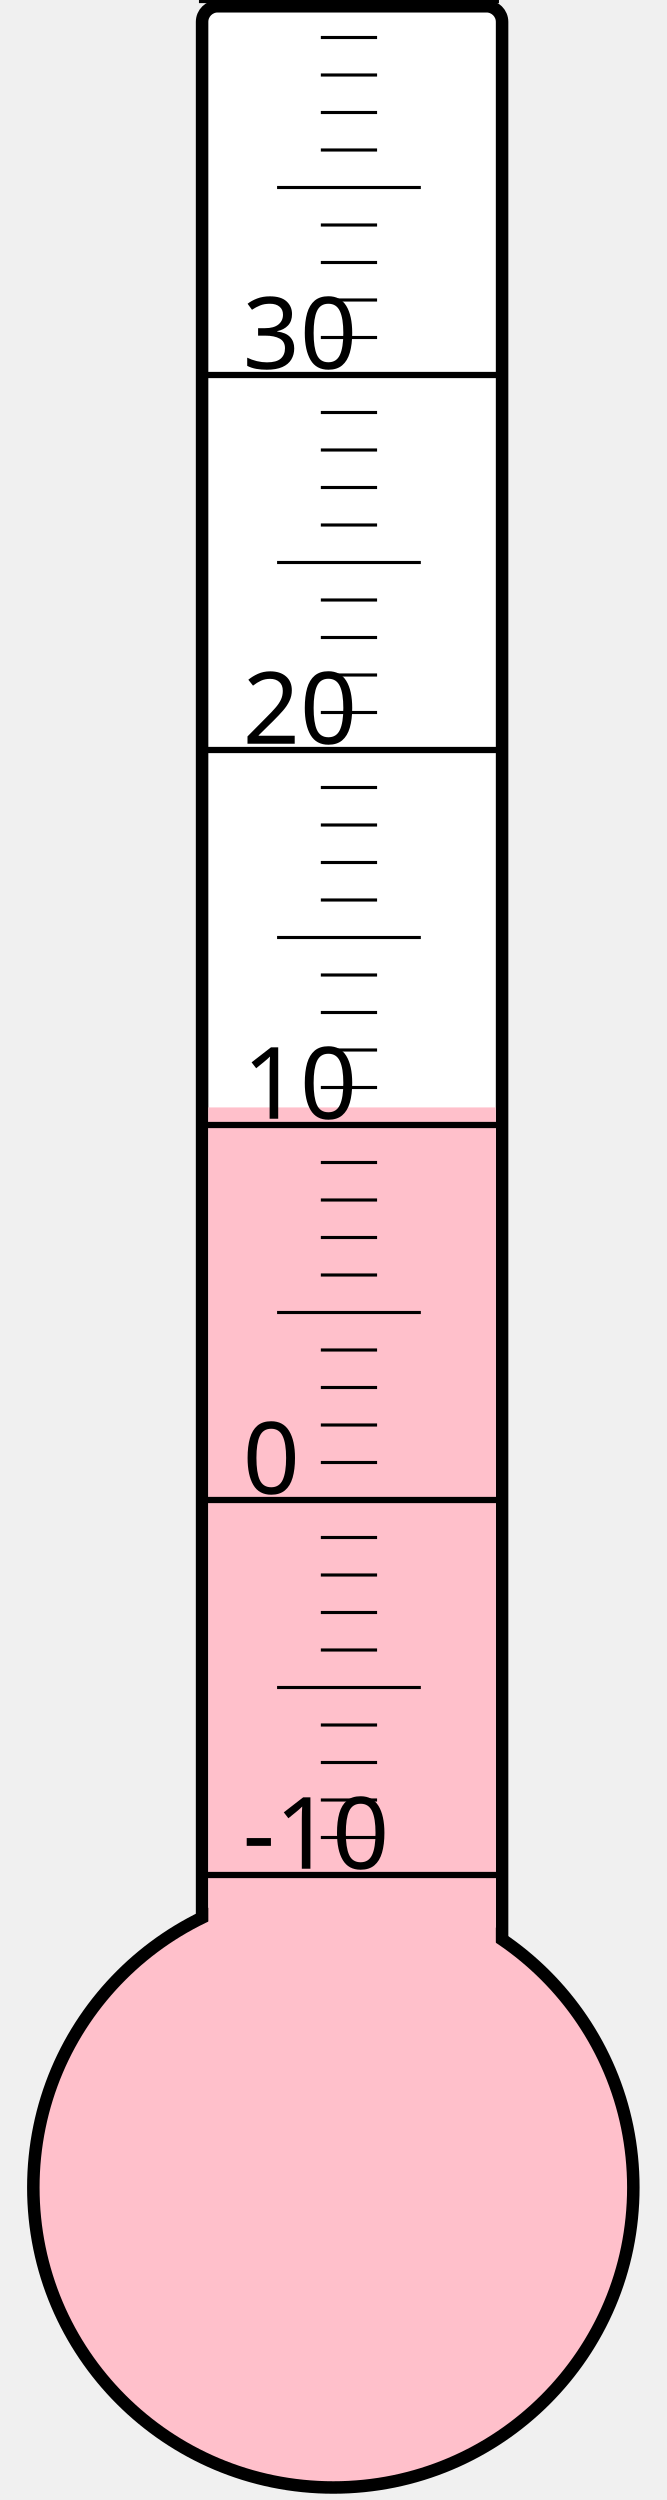
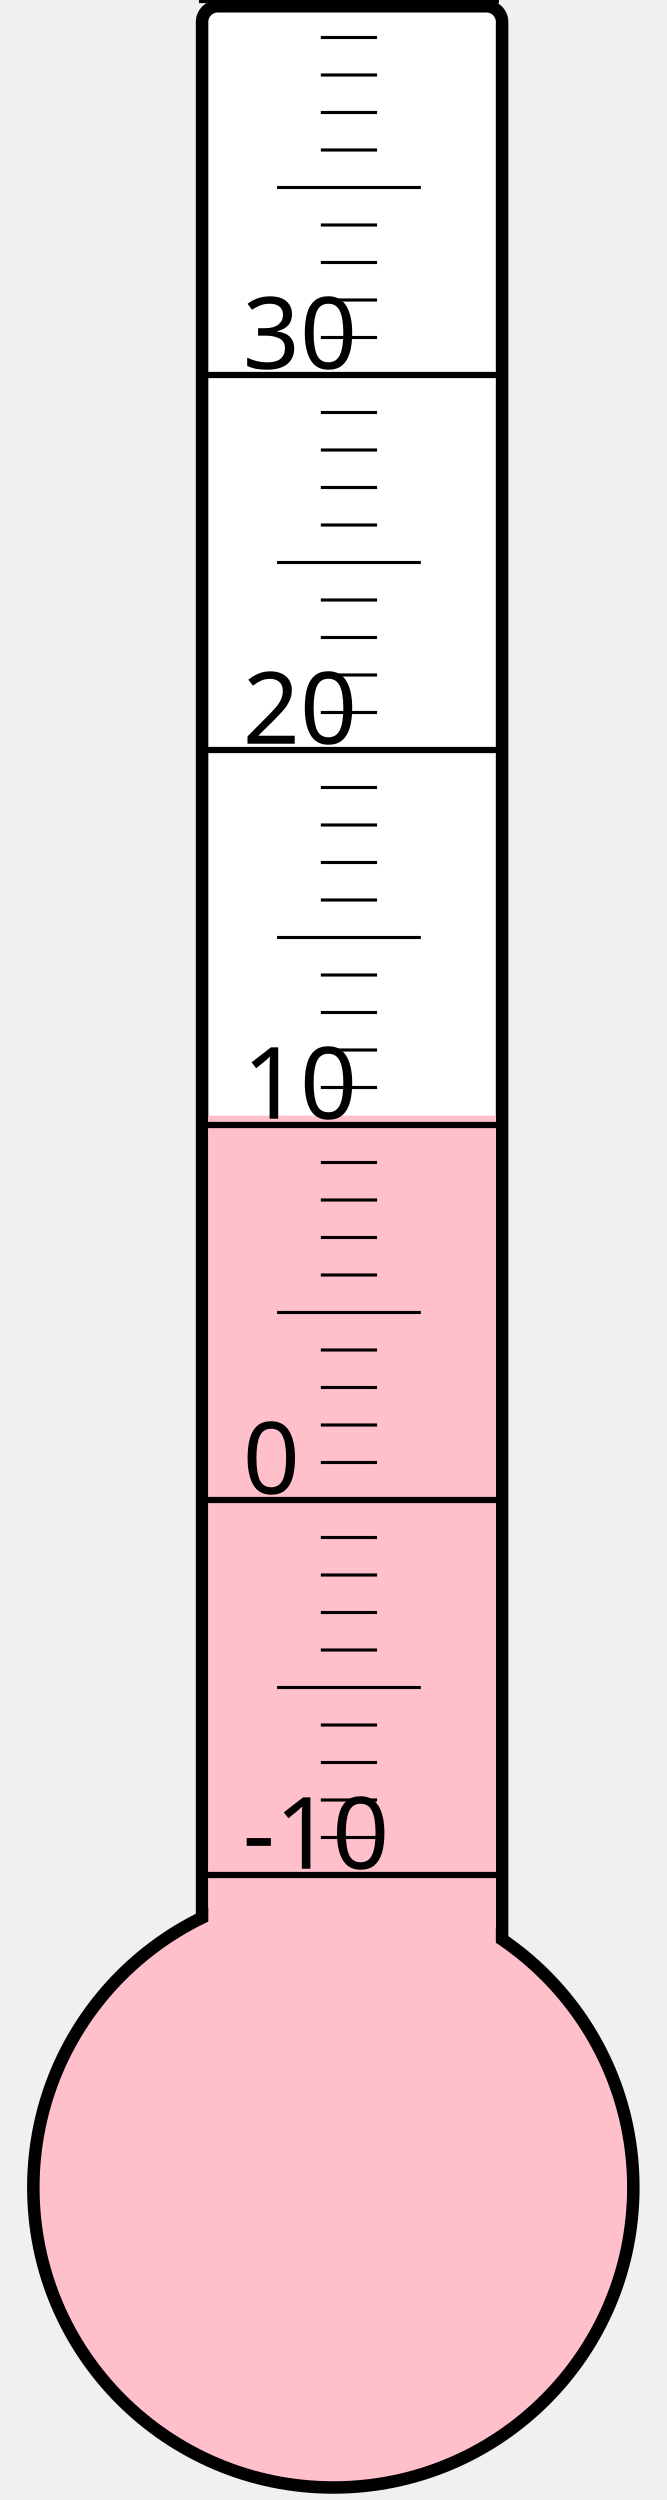
<svg xmlns="http://www.w3.org/2000/svg" width="40px" height="150px" viewBox="0 0 200 800">
  <rect width="200" height="800" x="0" y="0" style="fill: #ffffeb; fill-opacity: 0;" />
  <rect width="96" height="680" x="58" y="2" rx="5" ry="5" style="fill: white; fill-opacity: 1; stroke: black; stroke-width: 4;" />
  <circle cx="100" cy="700" r="96" style="fill: pink; stroke: black; stroke-width: 4;" />
-   <rect width="92" height="345.625" x="60" y="354.375" style="fill: pink; fill-opacity: 1; stroke-width: 0;" />
+   <rect width="92" height="343.0" x="60" y="357.0" style="fill: pink; fill-opacity: 1; stroke-width: 0;" />
  <text x="71" y="598" style="font-family: sans-serif; font-size: 24pt;">-10</text>
  <text x="71" y="478" style="font-family: sans-serif; font-size: 24pt;">0</text>
  <text x="71" y="358" style="font-family: sans-serif; font-size: 24pt;">10</text>
  <text x="71" y="238" style="font-family: sans-serif; font-size: 24pt;">20</text>
  <text x="71" y="118" style="font-family: sans-serif; font-size: 24pt;">30</text>
  <g style="stroke: black;">
    <line x1="57" y1="600" x2="153" y2="600" style="stroke-width: 2;" />
    <line x1="96" y1="588" x2="114" y2="588" style="stroke-width: 1;" />
    <line x1="96" y1="576" x2="114" y2="576" style="stroke-width: 1;" />
    <line x1="96" y1="564" x2="114" y2="564" style="stroke-width: 1;" />
    <line x1="96" y1="552" x2="114" y2="552" style="stroke-width: 1;" />
    <line x1="82" y1="540" x2="128" y2="540" style="stroke-width: 1;" />
    <line x1="96" y1="528" x2="114" y2="528" style="stroke-width: 1;" />
    <line x1="96" y1="516" x2="114" y2="516" style="stroke-width: 1;" />
    <line x1="96" y1="504" x2="114" y2="504" style="stroke-width: 1;" />
    <line x1="96" y1="492" x2="114" y2="492" style="stroke-width: 1;" />
    <line x1="57" y1="480" x2="153" y2="480" style="stroke-width: 2;" />
    <line x1="96" y1="468" x2="114" y2="468" style="stroke-width: 1;" />
    <line x1="96" y1="456" x2="114" y2="456" style="stroke-width: 1;" />
    <line x1="96" y1="444" x2="114" y2="444" style="stroke-width: 1;" />
    <line x1="96" y1="432" x2="114" y2="432" style="stroke-width: 1;" />
    <line x1="82" y1="420" x2="128" y2="420" style="stroke-width: 1;" />
    <line x1="96" y1="408" x2="114" y2="408" style="stroke-width: 1;" />
    <line x1="96" y1="396" x2="114" y2="396" style="stroke-width: 1;" />
    <line x1="96" y1="384" x2="114" y2="384" style="stroke-width: 1;" />
    <line x1="96" y1="372" x2="114" y2="372" style="stroke-width: 1;" />
    <line x1="57" y1="360" x2="153" y2="360" style="stroke-width: 2;" />
    <line x1="96" y1="348" x2="114" y2="348" style="stroke-width: 1;" />
    <line x1="96" y1="336" x2="114" y2="336" style="stroke-width: 1;" />
    <line x1="96" y1="324" x2="114" y2="324" style="stroke-width: 1;" />
    <line x1="96" y1="312" x2="114" y2="312" style="stroke-width: 1;" />
    <line x1="82" y1="300" x2="128" y2="300" style="stroke-width: 1;" />
    <line x1="96" y1="288" x2="114" y2="288" style="stroke-width: 1;" />
    <line x1="96" y1="276" x2="114" y2="276" style="stroke-width: 1;" />
    <line x1="96" y1="264" x2="114" y2="264" style="stroke-width: 1;" />
    <line x1="96" y1="252" x2="114" y2="252" style="stroke-width: 1;" />
    <line x1="57" y1="240" x2="153" y2="240" style="stroke-width: 2;" />
    <line x1="96" y1="228" x2="114" y2="228" style="stroke-width: 1;" />
    <line x1="96" y1="216" x2="114" y2="216" style="stroke-width: 1;" />
    <line x1="96" y1="204" x2="114" y2="204" style="stroke-width: 1;" />
    <line x1="96" y1="192" x2="114" y2="192" style="stroke-width: 1;" />
    <line x1="82" y1="180" x2="128" y2="180" style="stroke-width: 1;" />
    <line x1="96" y1="168" x2="114" y2="168" style="stroke-width: 1;" />
    <line x1="96" y1="156" x2="114" y2="156" style="stroke-width: 1;" />
    <line x1="96" y1="144" x2="114" y2="144" style="stroke-width: 1;" />
    <line x1="96" y1="132" x2="114" y2="132" style="stroke-width: 1;" />
    <line x1="57" y1="120" x2="153" y2="120" style="stroke-width: 2;" />
    <line x1="96" y1="108" x2="114" y2="108" style="stroke-width: 1;" />
    <line x1="96" y1="96" x2="114" y2="96" style="stroke-width: 1;" />
    <line x1="96" y1="84" x2="114" y2="84" style="stroke-width: 1;" />
    <line x1="96" y1="72" x2="114" y2="72" style="stroke-width: 1;" />
    <line x1="82" y1="60" x2="128" y2="60" style="stroke-width: 1;" />
    <line x1="96" y1="48" x2="114" y2="48" style="stroke-width: 1;" />
    <line x1="96" y1="36" x2="114" y2="36" style="stroke-width: 1;" />
    <line x1="96" y1="24" x2="114" y2="24" style="stroke-width: 1;" />
    <line x1="96" y1="12" x2="114" y2="12" style="stroke-width: 1;" />
    <line x1="57" y1="0" x2="153" y2="0" style="stroke-width: 2;" />
  </g>
</svg>
